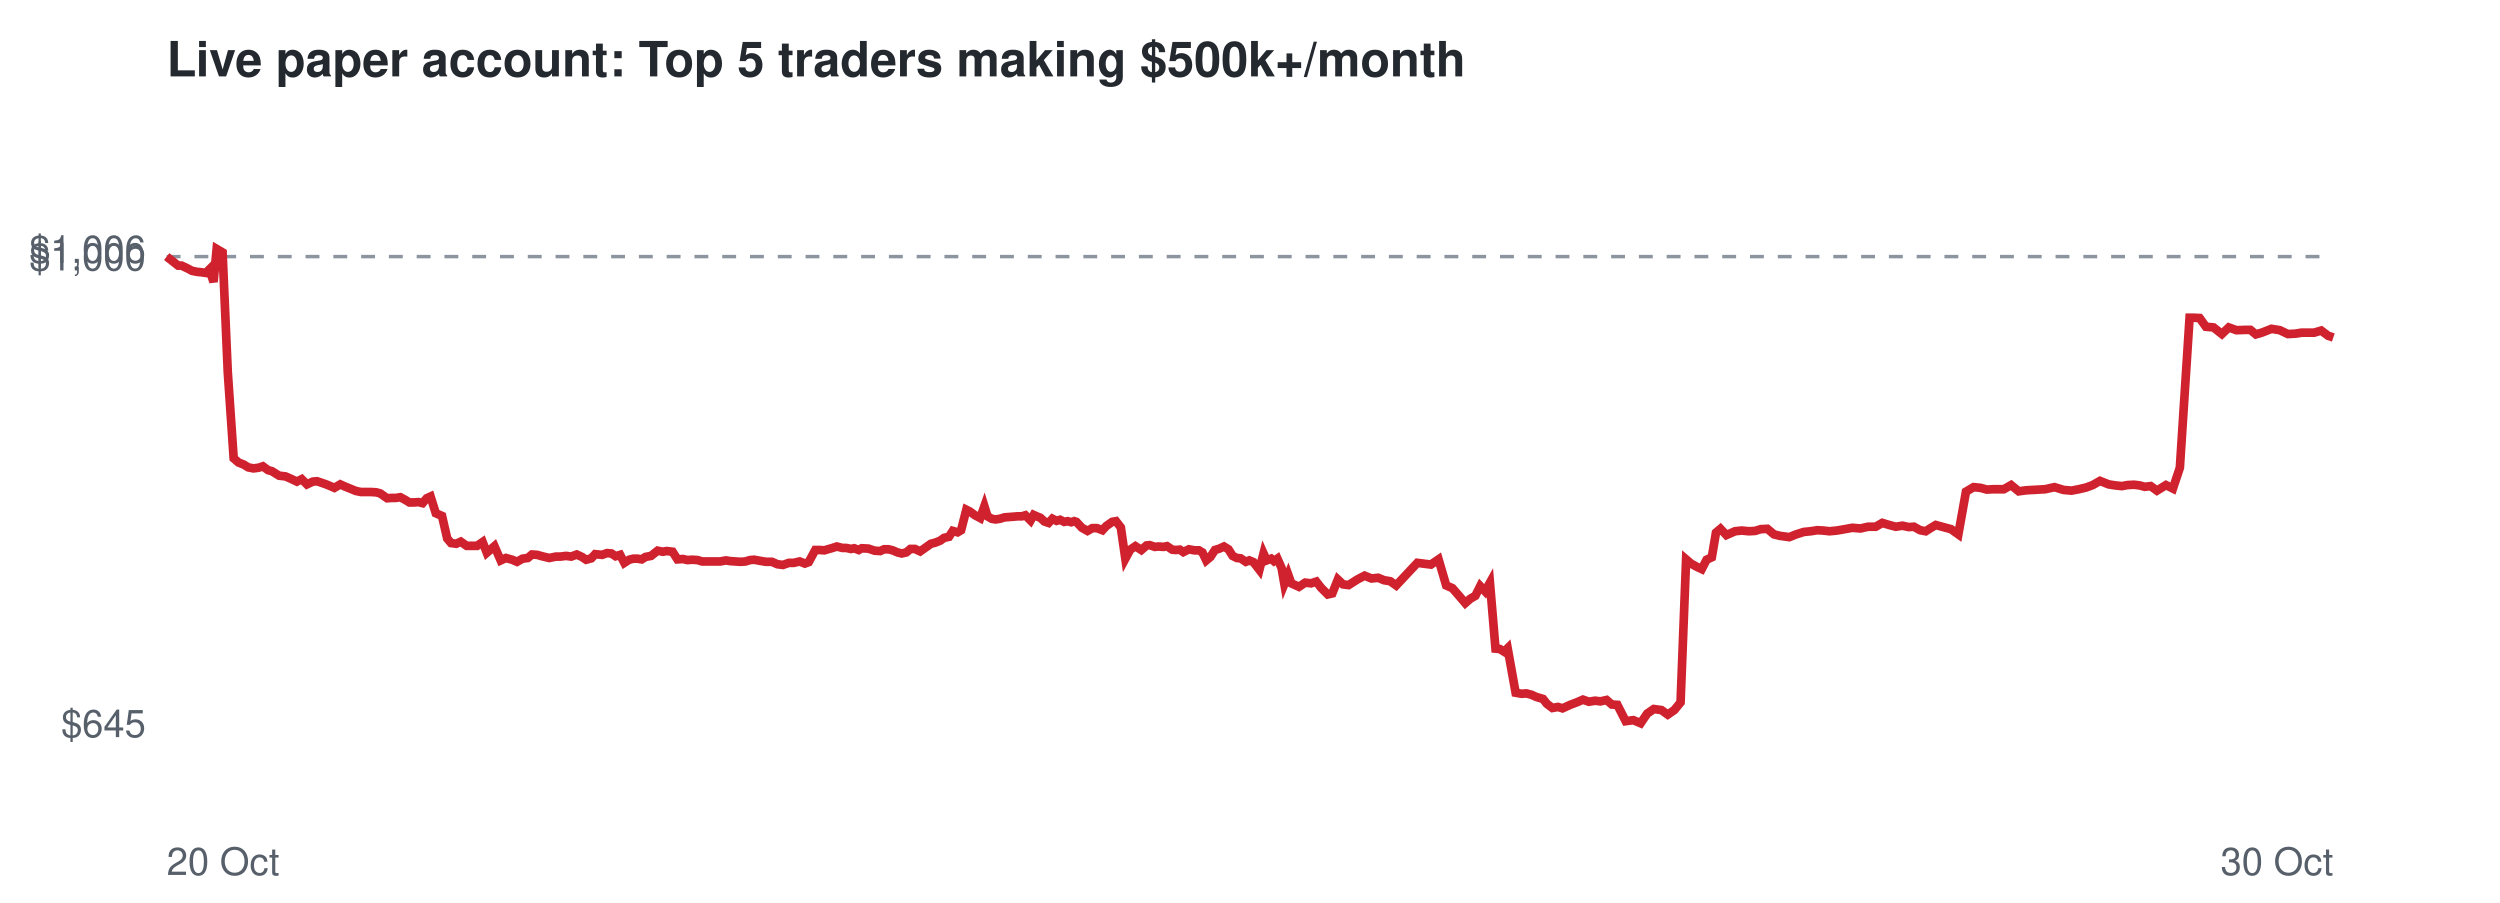
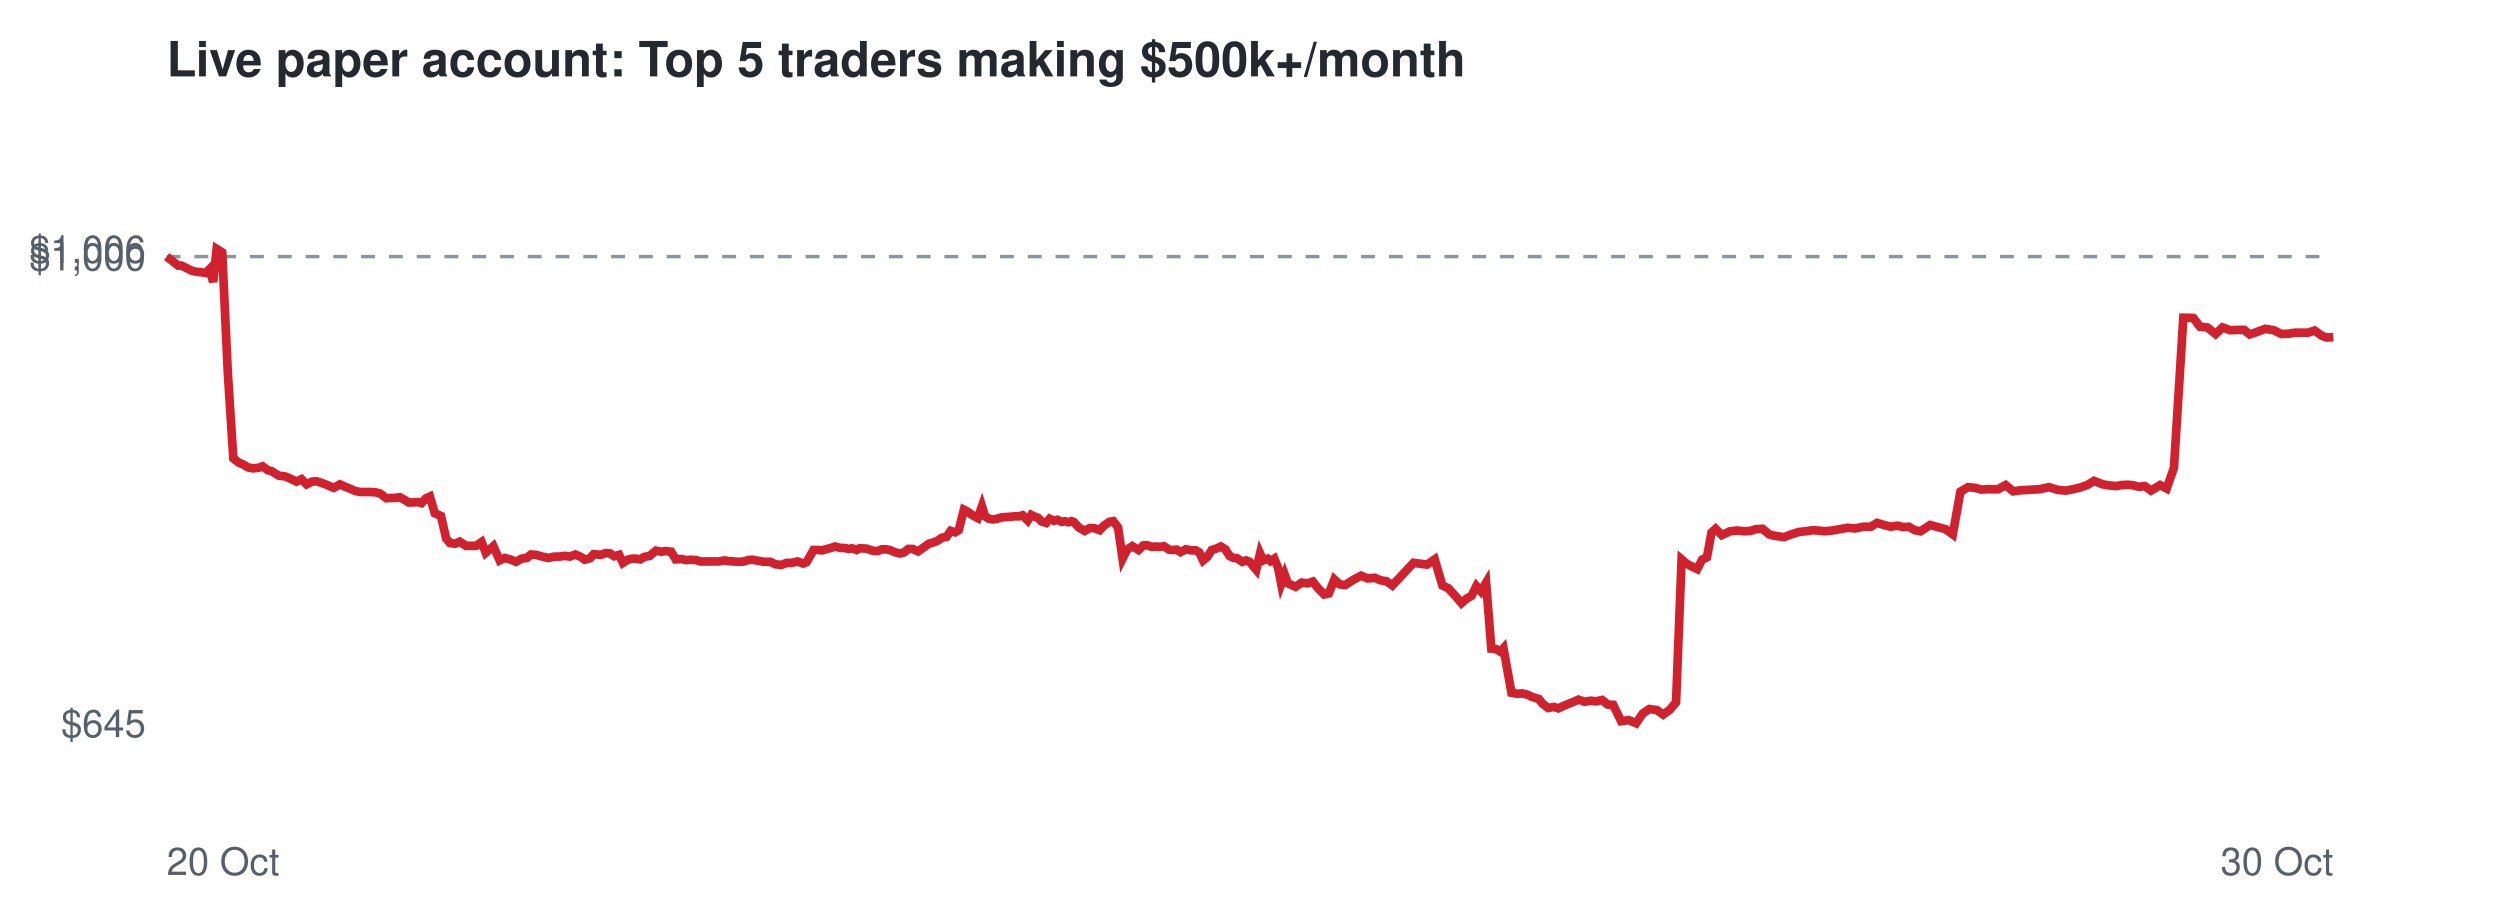
<svg xmlns="http://www.w3.org/2000/svg" viewBox="0 0 720 260" font-family="Helvetica,Arial,sans-serif">
  <rect width="720" height="260" fill="#ffffff" />
  <text x="48" y="22" font-size="14" font-weight="bold" fill="#24292f">Live paper account: Top 5 traders making $500k+/month</text>
  <line x1="48" x2="672" y1="73.9" y2="73.9" stroke="#8c959f" stroke-dasharray="4 4" />
  <text x="42" y="212.3" font-size="11" text-anchor="end" fill="#57606a">$645</text>
  <text x="42" y="77.9" font-size="11" text-anchor="end" fill="#57606a">$1,000</text>
  <text x="42" y="75.7" font-size="11" text-anchor="end" fill="#57606a">$1,006</text>
  <text x="48" y="252" font-size="11" fill="#57606a">20 Oct</text>
  <text x="672" y="252" font-size="11" text-anchor="end" fill="#57606a">30 Oct</text>
-   <polyline points="48.0,73.9 49.8,75.3 51.3,76.5 52.3,76.5 54.0,77.3 55.3,78.0 56.8,78.3 57.9,78.4 59.3,78.6 60.3,77.6 61.5,81.2 62.4,71.7 64.1,72.7 65.6,107.2 67.3,132.0 68.7,133.2 70.2,133.8 71.5,134.6 73.0,134.9 74.5,134.7 75.7,134.3 77.2,135.4 78.3,135.7 80.4,137.0 82.2,137.2 83.6,137.8 85.5,138.7 86.9,138.0 88.4,139.5 90.1,138.7 91.3,138.6 92.8,139.1 94.2,139.6 96.3,140.5 98.0,139.5 99.3,140.1 100.8,140.7 102.5,141.4 104.0,141.7 105.6,141.7 106.9,141.7 108.4,141.8 109.5,142.1 111.5,143.5 112.8,143.4 114.0,143.4 115.3,143.2 116.6,143.9 117.9,144.7 119.3,144.7 120.5,144.6 121.7,144.9 122.9,143.5 124.0,143.0 125.5,147.8 127.3,148.6 128.8,155.1 129.9,156.4 131.4,156.6 132.7,156.0 134.4,157.2 135.9,157.2 137.4,157.2 139.0,156.1 140.2,159.2 142.4,157.3 144.2,161.4 145.7,160.7 147.5,161.2 148.9,161.8 150.5,160.9 152.0,160.7 153.2,159.7 154.7,159.8 156.1,160.2 158.2,160.7 160.1,160.3 161.4,160.3 163.0,160.1 164.5,160.3 166.1,159.7 167.6,160.4 168.8,161.2 170.3,160.8 171.4,159.6 173.4,159.8 174.8,159.3 176.1,159.4 177.3,160.2 178.6,159.8 179.8,162.1 181.2,161.2 182.4,160.9 183.6,160.9 184.8,161.1 185.9,160.4 187.5,160.1 189.4,158.6 190.9,158.9 192.0,158.7 193.7,158.9 195.1,161.1 196.7,161.0 198.0,161.3 199.3,161.2 200.9,161.3 202.2,161.7 204.2,161.7 206.0,161.7 207.4,161.7 209.1,161.4 210.3,161.6 211.8,161.7 213.3,161.8 214.7,161.7 216.0,161.3 217.2,161.2 218.8,161.5 220.6,161.8 222.3,161.8 223.9,162.5 225.5,162.7 227.2,162.1 228.6,162.1 230.3,161.7 231.8,162.3 232.9,161.9 234.8,158.4 236.1,158.4 237.4,158.5 238.4,158.2 239.8,157.8 241.0,157.4 242.6,157.8 243.7,157.8 245.1,158.1 246.0,157.9 247.3,158.4 248.2,157.9 250.1,158.0 251.9,158.6 253.5,158.7 254.6,158.2 255.9,158.2 257.1,158.5 258.5,159.1 259.7,159.4 261.0,159.1 262.2,158.1 263.5,158.1 265.0,158.8 266.7,157.6 268.1,156.6 269.3,156.3 270.8,155.7 271.9,154.9 273.3,154.6 274.4,152.9 275.8,153.3 276.8,152.7 278.3,146.8 279.3,147.3 280.8,148.4 282.3,149.2 283.5,145.8 284.4,148.7 285.6,149.4 286.7,149.6 288.0,149.4 289.3,149.0 290.6,148.9 291.9,148.8 293.1,148.7 294.3,148.7 295.3,148.4 296.8,149.9 297.7,148.3 298.8,148.8 299.6,149.1 300.8,150.2 302.0,150.6 303.1,149.4 304.3,150.0 305.3,149.7 306.5,150.3 307.5,150.1 308.5,150.4 309.4,150.1 310.0,150.3 311.6,152.0 313.2,152.9 314.6,152.1 315.9,152.1 317.5,152.7 318.6,151.5 320.3,150.3 321.4,150.1 322.8,151.9 324.1,160.9 325.5,158.3 327.0,157.3 328.7,158.4 330.2,157.1 331.1,157.0 332.6,157.5 333.6,157.4 335.1,157.5 336.1,157.3 337.6,158.3 338.6,158.4 339.8,158.3 340.8,159.0 342.4,158.2 344.0,158.5 345.3,158.5 346.3,159.1 347.4,161.4 348.6,160.4 349.9,158.4 351.2,158.0 352.5,157.4 353.8,158.2 355.0,160.1 356.2,160.7 357.3,160.8 358.8,161.8 359.8,161.4 361.0,161.9 361.7,162.8 362.7,164.1 363.9,159.4 364.8,161.4 366.1,160.9 366.9,161.6 367.9,160.9 369.1,163.6 369.9,168.2 371.0,165.5 371.9,168.0 374.1,169.0 375.9,167.8 377.6,168.0 379.1,167.5 380.5,169.3 382.4,171.2 383.7,170.9 385.3,166.9 386.8,168.3 388.4,168.5 390.9,166.9 393.0,165.8 395.0,166.6 396.9,166.4 398.6,167.1 400.4,167.4 402.1,168.6 408.2,162.1 412.1,162.6 414.3,161.1 416.5,168.6 418.3,169.4 420.3,171.7 422.0,173.7 423.5,172.4 424.9,171.6 426.3,168.8 427.7,170.3 429.1,167.8 430.7,186.8 431.9,186.9 433.2,187.7 434.2,186.7 436.5,199.5 438.2,199.8 439.6,199.7 441.1,200.1 442.4,200.7 444.4,201.3 445.5,202.7 447.1,203.9 448.7,203.6 450.0,204.0 452.2,203.0 454.3,202.2 455.9,201.5 457.6,202.1 459.4,201.8 460.9,202.0 462.7,201.6 464.2,202.9 465.8,203.0 468.2,207.7 470.4,207.4 472.5,208.3 474.4,205.5 476.3,204.2 478.5,204.5 480.3,205.8 482.2,204.5 484.0,202.3 485.6,161.1 487.0,162.3 488.6,163.2 490.1,163.9 491.5,161.2 493.0,160.5 494.2,153.4 495.5,152.3 497.2,154.1 499.7,153.0 501.6,152.8 503.7,153.0 505.5,152.9 507.1,152.4 509.0,152.3 510.9,153.9 512.5,154.3 515.3,154.7 517.3,153.9 519.5,153.2 521.5,153.0 523.4,152.7 525.1,152.8 526.9,153.0 529.0,152.8 531.3,152.4 533.5,152.0 535.8,152.2 538.0,151.7 540.2,151.7 542.1,150.6 544.1,151.2 546.0,151.7 547.9,151.4 549.7,151.8 551.2,151.7 553.0,152.7 554.6,153.0 556.0,152.1 557.5,151.2 559.3,151.7 561.9,152.4 564.0,153.9 566.2,141.6 568.4,140.3 570.4,140.5 572.2,141.0 574.0,140.9 577.1,140.9 579.2,139.7 581.4,141.5 583.6,141.2 585.5,141.1 587.2,141.0 589.0,140.9 591.7,140.3 594.3,141.1 596.6,141.3 598.7,140.9 600.8,140.4 602.7,139.7 604.8,138.5 607.3,139.5 609.2,139.8 611.1,140.0 612.7,139.7 614.6,139.6 616.2,139.8 617.7,140.2 619.4,140.0 621.2,141.3 623.8,139.7 625.8,140.7 627.8,134.7 630.6,91.5 631.8,91.5 633.5,91.6 635.3,94.1 637.5,94.3 639.9,96.2 641.9,94.3 644.1,95.1 646.8,95.0 648.1,95.0 649.7,96.3 651.4,95.8 654.2,94.7 656.6,95.1 658.9,96.2 661.0,96.1 662.9,95.8 666.5,95.8 668.5,95.2 670.5,96.7 672.0,97.2" fill="none" stroke="#cf222e" stroke-width="2.5" />
+   <polyline points="48.0,73.9 49.8,75.3 51.3,76.5 52.3,76.5 53.9,77.3 55.3,78.0 56.8,78.3 57.9,78.4 59.3,78.6 60.3,77.6 61.4,81.2 62.4,71.7 64.0,72.7 65.6,107.2 67.2,132.0 68.7,133.2 70.1,133.8 71.4,134.6 72.9,134.9 74.5,134.7 75.6,134.3 77.1,135.4 78.2,135.7 80.3,137.0 82.1,137.2 83.5,137.8 85.4,138.7 86.8,138.0 88.3,139.5 89.9,138.7 91.1,138.6 92.7,139.1 94.0,139.6 96.1,140.5 97.9,139.5 99.2,140.1 100.7,140.7 102.3,141.4 103.8,141.7 105.4,141.7 106.7,141.7 108.2,141.8 109.4,142.1 111.3,143.5 112.6,143.4 113.8,143.4 115.1,143.2 116.4,143.9 117.7,144.7 119.0,144.7 120.3,144.6 121.4,144.9 122.7,143.5 123.8,143.0 125.2,147.8 127.0,148.6 128.5,155.1 129.6,156.4 131.1,156.6 132.4,156.0 134.2,157.2 135.6,157.2 137.1,157.2 138.7,156.1 139.9,159.2 142.1,157.3 143.9,161.4 145.4,160.7 147.2,161.2 148.6,161.8 150.2,160.9 151.7,160.7 152.9,159.7 154.4,159.8 155.8,160.2 157.9,160.7 159.7,160.3 161.1,160.3 162.7,160.1 164.1,160.3 165.7,159.7 167.3,160.4 168.4,161.2 169.9,160.8 171.0,159.6 173.0,159.8 174.4,159.3 175.7,159.4 176.9,160.2 178.3,159.8 179.4,162.1 180.8,161.2 182.0,160.9 183.2,160.9 184.4,161.1 185.5,160.4 187.1,160.1 188.9,158.6 190.5,158.9 191.6,158.7 193.3,158.9 194.6,161.1 196.3,161.0 197.5,161.3 198.9,161.2 200.5,161.3 201.7,161.7 203.8,161.7 205.5,161.7 207.0,161.7 208.6,161.4 209.8,161.6 211.3,161.7 212.8,161.8 214.2,161.7 215.5,161.3 216.7,161.2 218.3,161.5 220.0,161.8 221.8,161.8 223.3,162.5 225.0,162.7 226.6,162.1 228.0,162.1 229.7,161.7 231.3,162.3 232.3,161.9 234.3,158.4 235.6,158.4 236.8,158.5 237.8,158.2 239.3,157.8 240.5,157.4 242.0,157.8 243.1,157.8 244.5,158.1 245.4,157.9 246.7,158.4 247.6,157.9 249.5,158.0 251.3,158.6 252.8,158.7 254.0,158.2 255.3,158.2 256.5,158.5 257.9,159.1 259.1,159.4 260.4,159.1 261.6,158.1 262.8,158.1 264.4,158.8 266.1,157.6 267.5,156.6 268.6,156.3 270.1,155.7 271.2,154.9 272.6,154.6 273.8,152.9 275.1,153.3 276.1,152.7 277.6,146.8 278.6,147.3 280.1,148.4 281.6,149.2 282.8,145.8 283.7,148.7 284.8,149.4 286.0,149.6 287.2,149.4 288.5,149.0 289.8,148.9 291.2,148.8 292.3,148.7 293.5,148.7 294.5,148.4 296.0,149.9 297.0,148.3 298.0,148.8 298.9,149.1 300.0,150.2 301.3,150.6 302.3,149.4 303.5,150.0 304.5,149.7 305.8,150.3 306.7,150.1 307.7,150.4 308.6,150.1 309.2,150.3 310.8,152.0 312.4,152.9 313.8,152.1 315.1,152.1 316.7,152.7 317.8,151.5 319.5,150.3 320.6,150.1 322.0,151.9 323.3,160.9 324.6,158.3 326.1,157.3 327.9,158.4 329.3,157.1 330.3,157.0 331.7,157.5 332.7,157.4 334.2,157.5 335.2,157.3 336.7,158.3 337.7,158.4 338.9,158.3 340.0,159.0 341.5,158.2 343.1,158.5 344.4,158.5 345.4,159.1 346.5,161.4 347.7,160.4 349.0,158.4 350.3,158.0 351.6,157.4 352.9,158.2 354.1,160.1 355.3,160.7 356.3,160.8 357.8,161.8 358.9,161.4 360.0,161.9 360.7,162.8 361.8,164.1 362.9,159.4 363.8,161.4 365.1,160.9 365.9,161.6 367.0,160.9 368.1,163.6 369.0,168.2 370.0,165.5 370.9,168.0 373.1,169.0 374.9,167.8 376.6,168.0 378.1,167.5 379.5,169.3 381.4,171.2 382.7,170.9 384.3,166.9 385.8,168.3 387.4,168.5 389.9,166.9 392.0,165.8 393.9,166.6 395.9,166.4 397.5,167.1 399.3,167.4 401.0,168.6 407.1,162.1 411.0,162.6 413.2,161.1 415.4,168.6 417.1,169.4 419.2,171.7 420.9,173.7 422.4,172.4 423.8,171.6 425.2,168.8 426.5,170.3 428.0,167.8 429.5,186.8 430.8,186.9 432.1,187.7 433.0,186.7 435.3,199.5 437.0,199.8 438.4,199.7 440.0,200.1 441.2,200.7 443.2,201.3 444.3,202.7 445.9,203.9 447.5,203.6 448.8,204.0 451.0,203.0 453.0,202.2 454.6,201.5 456.4,202.1 458.2,201.8 459.6,202.0 461.4,201.6 463.0,202.9 464.6,203.0 466.9,207.7 469.1,207.4 471.2,208.3 473.1,205.5 475.0,204.2 477.2,204.5 479.0,205.8 480.8,204.5 482.7,202.3 484.3,161.1 485.7,162.3 487.3,163.2 488.8,163.9 490.2,161.2 491.6,160.5 492.9,153.4 494.1,152.3 495.9,154.1 498.3,153.0 500.3,152.8 502.4,153.0 504.1,152.9 505.7,152.4 507.6,152.3 509.5,153.9 511.1,154.3 513.8,154.7 515.9,153.9 518.1,153.2 520.1,153.0 522.0,152.7 523.7,152.8 525.5,153.0 527.6,152.8 529.9,152.4 532.1,152.0 534.3,152.2 536.6,151.7 538.8,151.7 540.6,150.6 542.6,151.2 544.5,151.7 546.4,151.4 548.2,151.8 549.7,151.7 551.5,152.7 553.1,153.0 554.5,152.1 555.9,151.2 557.7,151.7 560.3,152.4 562.4,153.9 564.6,141.6 566.8,140.3 568.8,140.5 570.6,141.0 572.4,140.9 575.5,140.9 577.6,139.7 579.8,141.5 582.0,141.2 583.9,141.1 585.5,141.0 587.4,140.9 590.1,140.3 592.7,141.1 595.0,141.3 597.0,140.9 599.1,140.4 601.1,139.7 603.1,138.5 605.6,139.5 607.5,139.8 609.4,140.0 611.0,139.7 612.9,139.6 614.5,139.8 616.0,140.2 617.7,140.0 619.5,141.3 622.1,139.7 624.0,140.7 626.1,134.7 628.8,91.5 630.1,91.5 631.7,91.6 633.6,94.1 635.7,94.3 638.1,96.2 640.1,94.3 642.3,95.1 645.0,95.0 646.3,95.0 647.9,96.3 649.5,95.8 652.4,94.7 654.8,95.1 657.1,96.2 659.2,96.1 661.0,95.8 664.7,95.8 666.6,95.2 668.7,96.7 670.1,97.2 672.0,97.1" fill="none" stroke="#cf222e" stroke-width="2.5" />
</svg>
